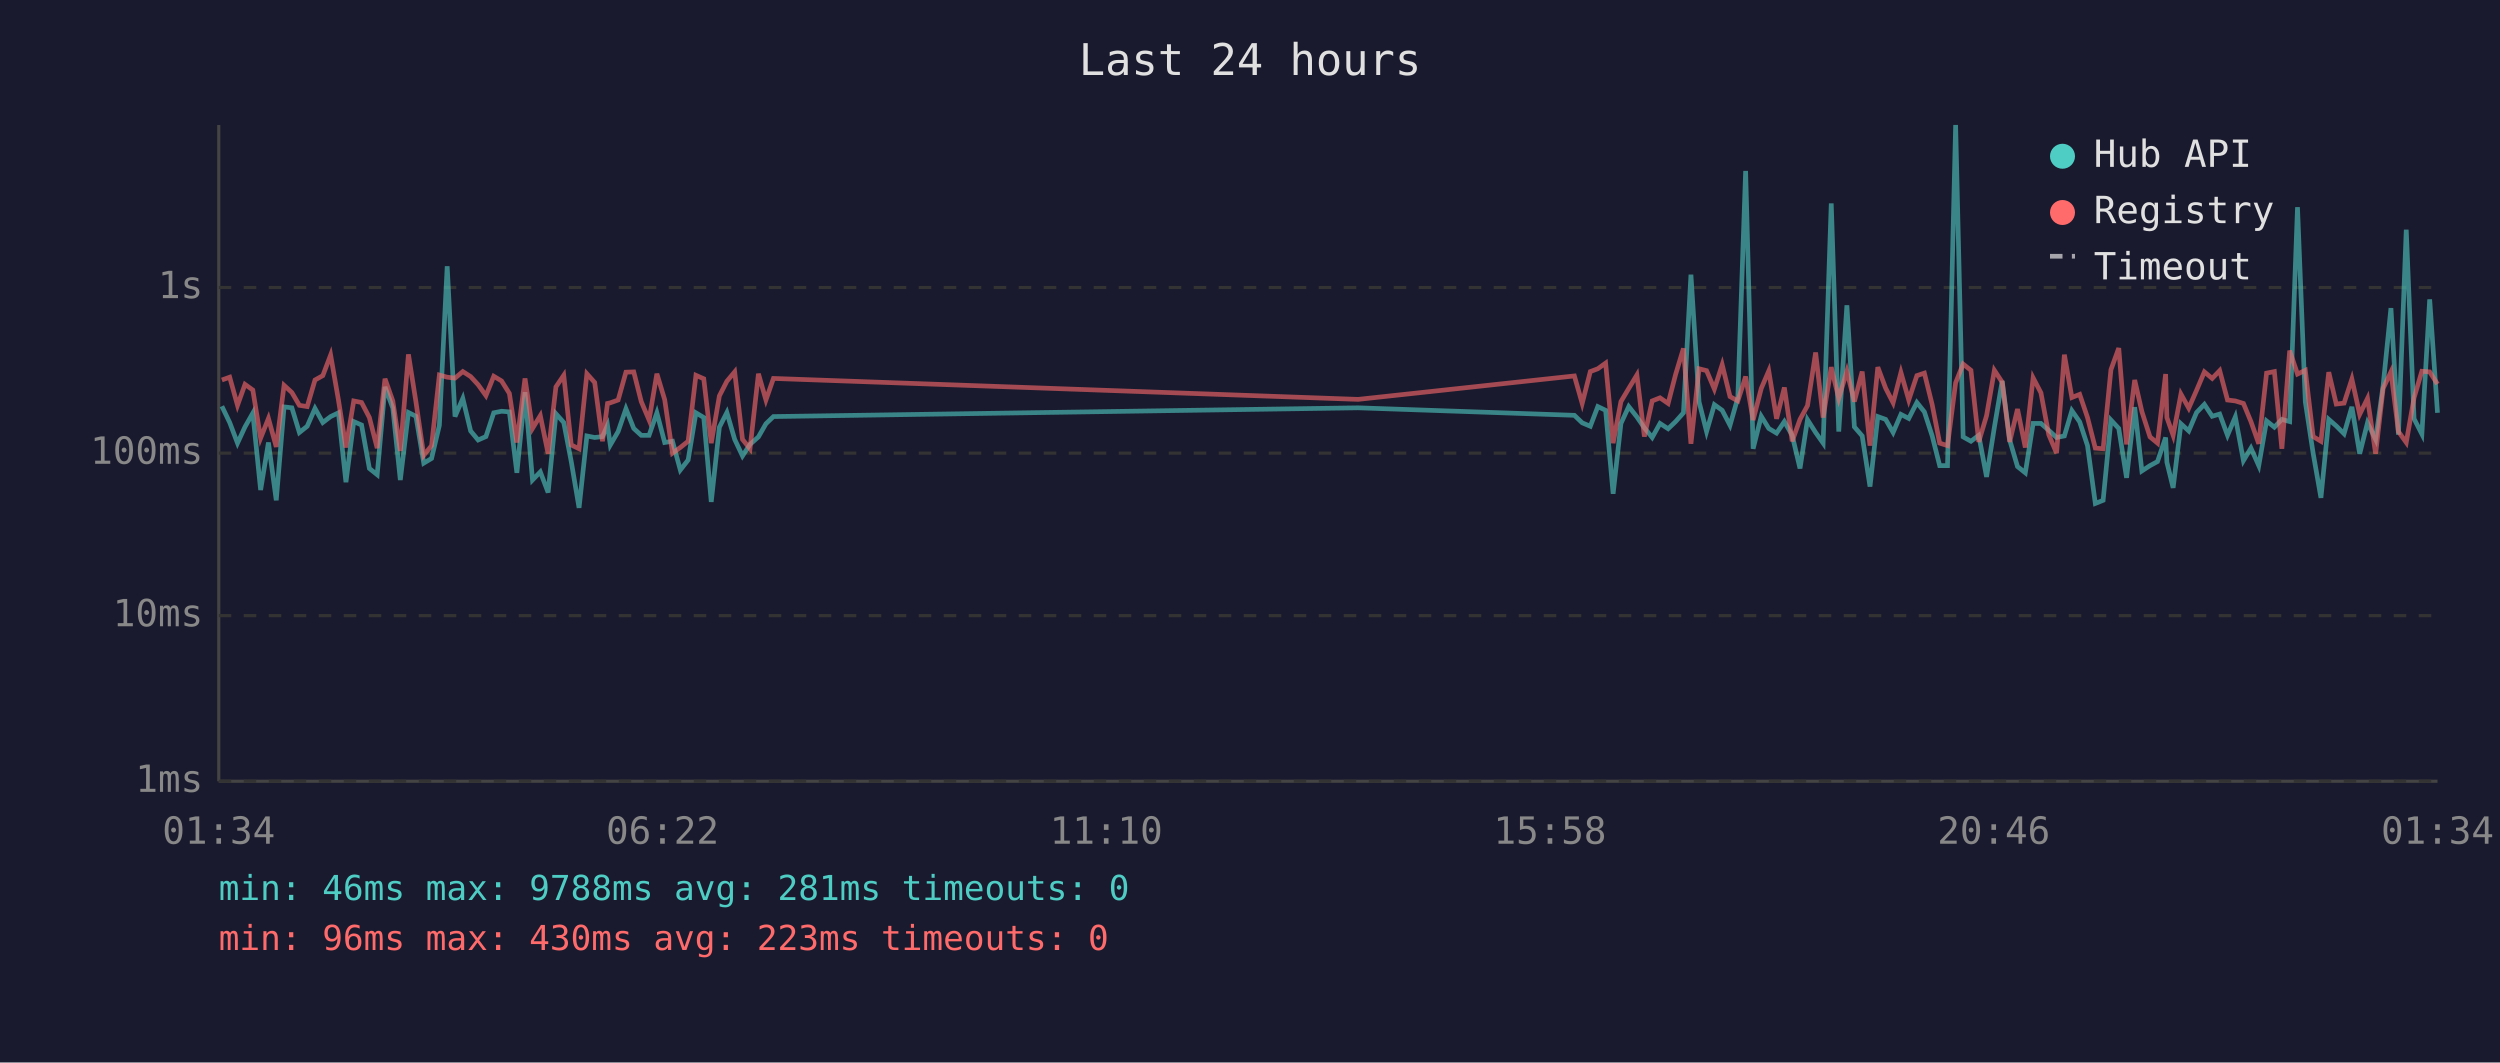
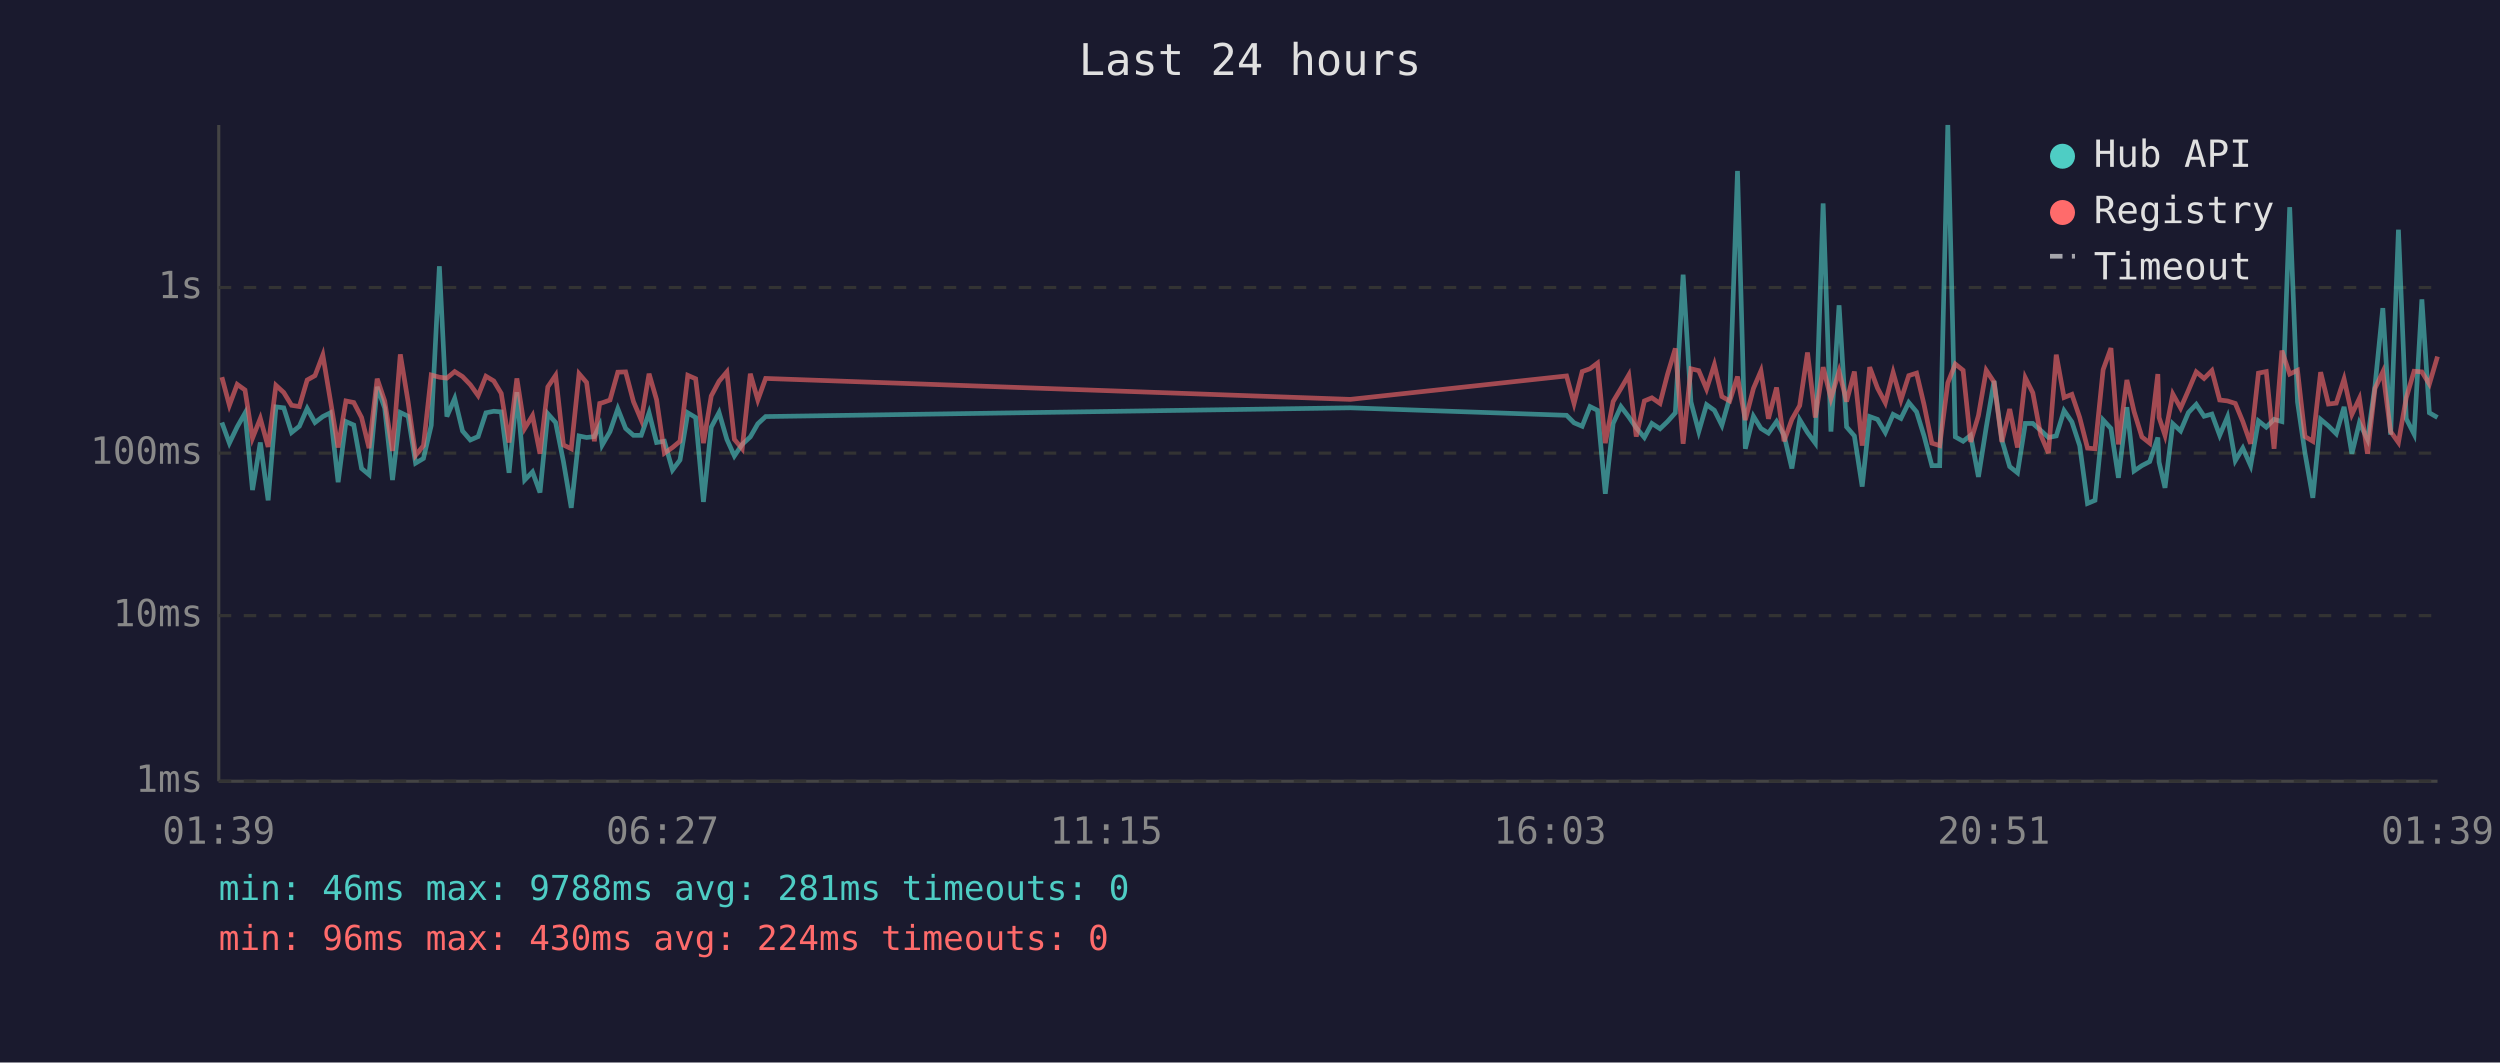
<svg xmlns="http://www.w3.org/2000/svg" viewBox="0 0 800 340" font-family="monospace" font-size="12">
  <rect width="800" height="340" fill="#1a1a2e" />
  <text x="400" y="24" fill="#e0e0e0" font-size="14" text-anchor="middle">Last 24 hours</text>
  <line x1="70" y1="40" x2="70" y2="250" stroke="#444" stroke-width="1" />
  <line x1="70" y1="250" x2="780" y2="250" stroke="#444" stroke-width="1" />
  <line x1="70" y1="250" x2="780" y2="250" stroke="#333" stroke-width="1" stroke-dasharray="4" />
  <text x="65" y="250" fill="#888" text-anchor="end" dominant-baseline="middle">1ms</text>
  <line x1="70" y1="197" x2="780" y2="197" stroke="#333" stroke-width="1" stroke-dasharray="4" />
  <text x="65" y="197" fill="#888" text-anchor="end" dominant-baseline="middle">10ms</text>
  <line x1="70" y1="145" x2="780" y2="145" stroke="#333" stroke-width="1" stroke-dasharray="4" />
  <text x="65" y="145" fill="#888" text-anchor="end" dominant-baseline="middle">100ms</text>
  <line x1="70" y1="92" x2="780" y2="92" stroke="#333" stroke-width="1" stroke-dasharray="4" />
  <text x="65" y="92" fill="#888" text-anchor="end" dominant-baseline="middle">1s</text>
-   <text x="70" y="270" fill="#888" text-anchor="middle">01:34</text>
-   <text x="212" y="270" fill="#888" text-anchor="middle">06:22</text>
-   <text x="354" y="270" fill="#888" text-anchor="middle">11:10</text>
-   <text x="496" y="270" fill="#888" text-anchor="middle">15:58</text>
-   <text x="638" y="270" fill="#888" text-anchor="middle">20:46</text>
-   <text x="780" y="270" fill="#888" text-anchor="middle">01:34</text>
-   <polyline points="71.0,130.0 73.5,135.2 76.0,141.8 78.4,136.6 80.9,132.2 83.4,156.8 85.9,141.6 88.4,160.1 90.9,130.2 93.4,130.5 95.8,138.4 98.3,136.4 100.8,130.7 103.3,135.2 105.8,133.3 108.3,132.1 110.7,154.3 113.2,134.9 115.7,136.0 118.2,149.9 120.7,151.9 123.2,123.8 125.7,130.6 128.1,153.6 130.7,132.0 133.1,133.2 135.6,148.2 138.1,146.7 140.6,136.1 143.1,85.2 145.6,133.3 148.1,127.5 150.6,137.9 153.0,140.8 155.5,139.7 158.0,132.1 160.5,131.6 163.0,131.8 165.4,151.3 168.0,125.5 170.4,153.6 172.9,151.0 175.4,157.6 177.9,132.4 180.4,135.2 182.8,147.7 185.3,162.5 187.8,139.5 190.3,140.0 192.8,139.7 194.4,136.1 195.3,142.4 197.8,138.1 200.3,130.8 202.8,137.1 205.2,139.3 207.7,139.3 210.2,132.1 212.7,141.6 215.2,141.2 217.7,150.4 220.2,147.2 222.7,132.1 225.2,133.6 227.6,160.6 230.2,136.7 232.6,132.0 235.1,140.6 237.6,145.9 240.0,142.2 242.7,139.8 245.1,135.6 247.5,133.3 434.6,130.5 503.8,132.9 506.3,135.3 508.9,136.4 511.3,130.1 513.8,131.3 516.2,158.0 518.7,135.5 521.2,130.1 523.8,133.4 526.2,136.9 528.7,140.0 531.2,135.5 533.8,137.2 536.2,134.9 538.7,132.1 541.1,87.9 543.7,128.6 546.1,138.1 548.6,129.5 551.1,131.3 553.6,136.1 556.1,127.3 558.6,54.7 561.0,143.6 563.6,133.2 566.0,137.1 568.5,138.6 571.0,134.9 573.5,139.3 576.0,149.9 578.4,134.3 581.0,138.4 583.4,141.8 586.0,65.1 588.4,138.1 591.0,97.7 593.4,136.6 595.9,139.5 598.4,155.7 600.9,133.3 603.4,134.2 605.8,138.4 608.3,132.6 610.8,133.9 613.4,128.8 615.8,131.8 618.3,139.5 620.7,149.0 623.2,149.0 625.8,40.0 628.2,139.8 630.7,141.2 633.2,139.3 635.7,152.6 638.2,136.7 640.7,121.9 643.1,140.8 645.6,149.3 648.1,151.3 650.6,135.5 653.1,135.5 655.6,137.7 658.1,140.0 660.6,139.5 663.0,131.4 665.5,135.0 668.0,142.6 670.5,161.1 673.0,160.1 675.5,134.4 678.0,137.1 680.5,152.9 683.1,130.3 685.4,150.7 688.0,149.0 690.4,147.7 693.0,140.0 693.4,147.9 695.4,156.1 697.9,135.6 700.4,137.9 702.9,132.0 705.4,129.4 707.9,133.2 710.3,132.5 712.8,139.3 715.3,133.4 717.9,147.4 720.3,143.4 722.8,149.0 725.3,134.7 727.8,136.7 730.2,134.2 732.7,134.9 735.2,66.3 737.7,128.6 740.2,145.0 742.7,159.3 745.2,134.2 747.6,136.3 750.1,138.8 752.6,130.2 755.1,145.2 757.6,135.3 760.2,140.6 762.6,123.4 765.1,98.6 767.5,139.1 770.0,73.5 772.5,134.0 775.0,138.9 777.5,95.8 780.0,132.1" fill="none" stroke="#4ecdc4" stroke-width="1.5" opacity="0.6" />
-   <polyline points="71.0,121.6 73.5,120.7 76.0,129.7 78.4,123.0 80.9,124.8 83.4,140.2 85.9,133.9 88.4,143.0 90.9,123.3 93.4,125.6 95.8,129.7 98.3,130.1 100.8,121.6 103.3,120.2 105.8,113.6 108.3,128.0 110.7,143.2 113.2,128.3 115.7,128.8 118.2,133.6 120.7,143.4 123.2,121.2 125.7,128.3 128.1,144.3 130.7,113.4 133.1,128.6 135.6,145.7 138.1,142.6 140.6,120.0 143.1,120.7 145.6,121.0 148.1,118.9 150.6,120.5 153.0,123.1 155.5,126.6 158.0,120.4 160.5,121.9 163.0,125.9 165.4,141.6 168.0,121.1 170.4,137.1 172.9,133.0 175.4,145.2 177.9,123.8 180.4,120.1 182.8,142.4 185.3,143.6 187.8,119.6 190.3,122.4 192.8,141.2 194.4,129.1 195.3,128.9 197.8,128.0 200.3,119.1 202.8,119.0 205.2,128.5 207.7,134.4 210.2,119.6 212.7,127.9 215.2,145.0 217.7,143.2 220.2,141.2 222.7,120.1 225.2,121.2 227.6,141.8 230.2,126.7 232.6,122.0 235.1,119.0 237.6,140.6 240.0,143.6 242.7,119.6 245.1,128.0 247.5,121.1 434.6,127.8 503.8,120.3 506.3,129.1 508.9,118.9 511.3,118.0 513.8,116.2 516.2,141.8 518.7,128.5 521.2,124.3 523.8,120.0 526.2,139.7 528.7,128.3 531.2,127.3 533.8,129.1 536.2,119.8 538.7,111.5 541.1,142.0 543.7,118.0 546.1,118.6 548.6,124.5 551.1,116.7 553.6,126.9 556.1,128.3 558.6,120.5 561.0,134.4 563.6,124.3 566.0,118.7 568.5,134.0 571.0,124.0 573.5,141.2 576.0,134.2 578.4,129.8 581.0,112.8 583.4,133.6 586.0,117.5 588.4,127.5 591.0,118.8 593.4,128.5 595.9,118.9 598.4,142.6 600.9,117.5 603.4,124.2 605.8,128.9 608.3,119.2 610.8,128.0 613.4,120.2 615.8,119.4 618.3,129.5 620.7,141.8 623.2,142.6 625.8,122.5 628.2,116.5 630.7,118.5 633.2,141.4 635.7,133.0 638.2,118.5 640.7,122.3 643.1,141.4 645.6,130.9 648.1,143.2 650.6,120.9 653.1,125.7 655.6,139.1 658.1,145.0 660.6,113.5 663.0,127.2 665.5,126.2 668.0,133.6 670.5,143.4 673.0,143.6 675.5,118.3 678.0,111.4 680.5,142.2 683.1,121.6 685.4,131.7 688.0,139.8 690.4,141.8 693.0,119.7 693.4,133.6 695.4,139.3 697.9,126.1 700.4,130.6 702.9,124.9 705.4,119.0 707.9,121.1 710.3,118.6 712.8,128.0 715.3,128.3 717.9,129.1 720.3,134.9 722.8,142.0 725.3,119.4 727.8,118.9 730.2,143.6 732.7,112.2 735.2,119.7 737.7,118.5 740.2,139.7 742.7,141.2 745.2,119.1 747.6,129.3 750.1,129.0 752.6,121.3 755.1,132.6 757.6,127.5 760.2,145.2 762.6,124.3 765.1,119.0 767.5,138.1 770.0,141.6 772.5,127.3 775.0,118.8 777.5,119.0 780.0,122.9" fill="none" stroke="#ff6b6b" stroke-width="1.5" opacity="0.6" />
+   <text x="70" y="270" fill="#888" text-anchor="middle">01:39</text>
+   <text x="212" y="270" fill="#888" text-anchor="middle">06:27</text>
+   <text x="354" y="270" fill="#888" text-anchor="middle">11:15</text>
+   <text x="496" y="270" fill="#888" text-anchor="middle">16:03</text>
+   <text x="638" y="270" fill="#888" text-anchor="middle">20:51</text>
+   <text x="780" y="270" fill="#888" text-anchor="middle">01:39</text>
+   <polyline points="71.0,135.2 73.4,141.8 75.9,136.6 78.4,132.2 80.8,156.8 83.3,141.6 85.8,160.1 88.3,130.2 90.8,130.5 93.3,138.4 95.8,136.4 98.3,130.7 100.8,135.2 103.3,133.3 105.7,132.1 108.2,154.3 110.7,134.9 113.2,136.0 115.7,149.9 118.1,151.9 120.7,123.8 123.1,130.6 125.6,153.6 128.1,132.0 130.6,133.2 133.0,148.2 135.5,146.7 138.0,136.1 140.6,85.2 143.0,133.3 145.5,127.5 148.0,137.9 150.5,140.8 153.0,139.7 155.5,132.1 158.0,131.6 160.4,131.8 162.9,151.3 165.4,125.5 167.9,153.6 170.4,151.0 172.8,157.6 175.3,132.4 177.8,135.2 180.3,147.7 182.8,162.5 185.3,139.5 187.7,140.0 190.2,139.7 191.9,136.1 192.7,142.4 195.2,138.1 197.7,130.8 200.2,137.1 202.7,139.3 205.2,139.3 207.7,132.1 210.1,141.6 212.6,141.2 215.2,150.4 217.6,147.2 220.1,132.1 222.6,133.6 225.1,160.6 227.6,136.7 230.1,132.0 232.6,140.6 235.0,145.9 237.5,142.2 240.1,139.8 242.5,135.6 245.0,133.3 432.1,130.5 501.3,132.9 503.7,135.3 506.3,136.4 508.8,130.1 511.2,131.3 513.7,158.0 516.2,135.5 518.7,130.1 521.2,133.4 523.6,136.9 526.2,140.0 528.6,135.5 531.2,137.2 533.6,134.9 536.1,132.1 538.6,87.9 541.1,128.6 543.6,138.1 546.1,129.5 548.6,131.3 551.0,136.1 553.5,127.3 556.0,54.7 558.5,143.6 561.1,133.2 563.5,137.1 565.9,138.6 568.5,134.9 570.9,139.3 573.4,149.9 575.9,134.3 578.4,138.4 580.9,141.8 583.4,65.1 585.9,138.1 588.5,97.7 590.9,136.6 593.4,139.5 595.9,155.7 598.3,133.3 600.8,134.2 603.3,138.4 605.8,132.6 608.3,133.9 610.8,128.8 613.3,131.8 615.7,139.5 618.2,149.0 620.7,149.0 623.3,40.0 625.7,139.8 628.2,141.2 630.6,139.3 633.1,152.6 635.6,136.7 638.1,121.9 640.6,140.8 643.1,149.3 645.6,151.3 648.1,135.5 650.5,135.5 653.0,137.7 655.5,140.0 658.0,139.5 660.5,131.4 663.0,135.0 665.5,142.6 668.0,161.1 670.4,160.1 673.0,134.4 675.5,137.1 677.9,152.9 680.6,130.3 682.9,150.7 685.4,149.0 687.9,147.7 690.5,140.0 690.9,147.9 692.8,156.1 695.3,135.6 697.8,137.9 700.3,132.0 702.8,129.4 705.3,133.2 707.8,132.5 710.3,139.3 712.8,133.4 715.3,147.4 717.7,143.4 720.2,149.0 722.7,134.7 725.2,136.7 727.7,134.2 730.2,134.9 732.7,66.3 735.2,128.6 737.6,145.0 740.1,159.3 742.6,134.2 745.1,136.3 747.6,138.8 750.1,130.2 752.6,145.2 755.0,135.3 757.6,140.6 760.0,123.4 762.5,98.6 765.0,139.1 767.5,73.5 770.0,134.0 772.5,138.9 775.0,95.8 777.4,132.1 780.0,133.6" fill="none" stroke="#4ecdc4" stroke-width="1.5" opacity="0.6" />
+   <polyline points="71.0,120.7 73.4,129.7 75.9,123.0 78.4,124.8 80.8,140.2 83.3,133.9 85.8,143.0 88.3,123.3 90.8,125.6 93.3,129.7 95.8,130.1 98.3,121.6 100.8,120.2 103.3,113.6 105.7,128.0 108.2,143.2 110.7,128.3 113.2,128.8 115.7,133.6 118.1,143.4 120.7,121.2 123.1,128.3 125.6,144.3 128.1,113.4 130.6,128.6 133.0,145.7 135.5,142.6 138.0,120.0 140.6,120.7 143.0,121.0 145.5,118.9 148.0,120.5 150.5,123.1 153.0,126.6 155.5,120.4 158.0,121.9 160.4,125.9 162.9,141.6 165.4,121.1 167.9,137.1 170.4,133.0 172.8,145.2 175.3,123.8 177.8,120.1 180.3,142.4 182.8,143.6 185.3,119.6 187.7,122.4 190.2,141.2 191.9,129.1 192.7,128.9 195.2,128.0 197.7,119.1 200.2,119.0 202.7,128.5 205.2,134.4 207.7,119.6 210.1,127.9 212.6,145.0 215.2,143.2 217.6,141.2 220.1,120.1 222.6,121.2 225.1,141.8 227.6,126.7 230.1,122.0 232.6,119.0 235.0,140.6 237.5,143.6 240.1,119.6 242.5,128.0 245.0,121.1 432.1,127.8 501.3,120.3 503.7,129.1 506.3,118.9 508.8,118.0 511.2,116.2 513.7,141.8 516.2,128.5 518.7,124.3 521.2,120.0 523.6,139.7 526.2,128.3 528.6,127.3 531.2,129.1 533.6,119.8 536.1,111.5 538.6,142.0 541.1,118.0 543.6,118.6 546.1,124.5 548.6,116.7 551.0,126.9 553.5,128.3 556.0,120.5 558.5,134.4 561.1,124.3 563.5,118.7 565.9,134.0 568.5,124.0 570.9,141.2 573.4,134.2 575.9,129.8 578.4,112.8 580.9,133.6 583.4,117.5 585.9,127.5 588.5,118.8 590.9,128.5 593.4,118.9 595.9,142.6 598.3,117.5 600.8,124.2 603.3,128.9 605.8,119.2 608.3,128.0 610.8,120.2 613.3,119.4 615.7,129.5 618.2,141.8 620.7,142.6 623.3,122.5 625.7,116.5 628.2,118.5 630.6,141.4 633.1,133.0 635.6,118.5 638.1,122.3 640.6,141.4 643.1,130.9 645.6,143.2 648.1,120.9 650.5,125.7 653.0,139.1 655.5,145.0 658.0,113.5 660.5,127.2 663.0,126.2 665.5,133.6 668.0,143.4 670.4,143.6 673.0,118.3 675.5,111.4 677.9,142.2 680.6,121.6 682.9,131.7 685.4,139.8 687.9,141.8 690.5,119.7 690.9,133.6 692.8,139.3 695.3,126.1 697.8,130.6 700.3,124.9 702.8,119.0 705.3,121.1 707.8,118.6 710.3,128.0 712.8,128.3 715.3,129.1 717.7,134.9 720.2,142.0 722.7,119.4 725.2,118.9 727.7,143.6 730.2,112.2 732.7,119.7 735.2,118.5 737.6,139.7 740.1,141.2 742.6,119.1 745.1,129.3 747.6,129.0 750.1,121.3 752.6,132.6 755.0,127.5 757.6,145.2 760.0,124.3 762.5,119.0 765.0,138.1 767.5,141.6 770.0,127.3 772.5,118.8 775.0,119.0 777.4,122.9 780.0,114.1" fill="none" stroke="#ff6b6b" stroke-width="1.5" opacity="0.6" />
  <circle cx="660" cy="50" r="4" fill="#4ecdc4" />
  <text x="670" y="50" fill="#e0e0e0" dominant-baseline="middle">Hub API</text>
  <circle cx="660" cy="68" r="4" fill="#ff6b6b" />
  <text x="670" y="68" fill="#e0e0e0" dominant-baseline="middle">Registry</text>
  <line x1="656" y1="82" x2="664" y2="82" stroke="#e0e0e0" stroke-width="1.5" stroke-dasharray="4,3" opacity="0.7" />
  <text x="670" y="86" fill="#e0e0e0" dominant-baseline="middle">Timeout</text>
  <text x="70" y="288" fill="#4ecdc4" font-size="11">min: 46ms  max: 9788ms  avg: 281ms  timeouts: 0</text>
-   <text x="70" y="304" fill="#ff6b6b" font-size="11">min: 96ms  max: 430ms  avg: 223ms  timeouts: 0</text>
+   <text x="70" y="304" fill="#ff6b6b" font-size="11">min: 96ms  max: 430ms  avg: 224ms  timeouts: 0</text>
</svg>
